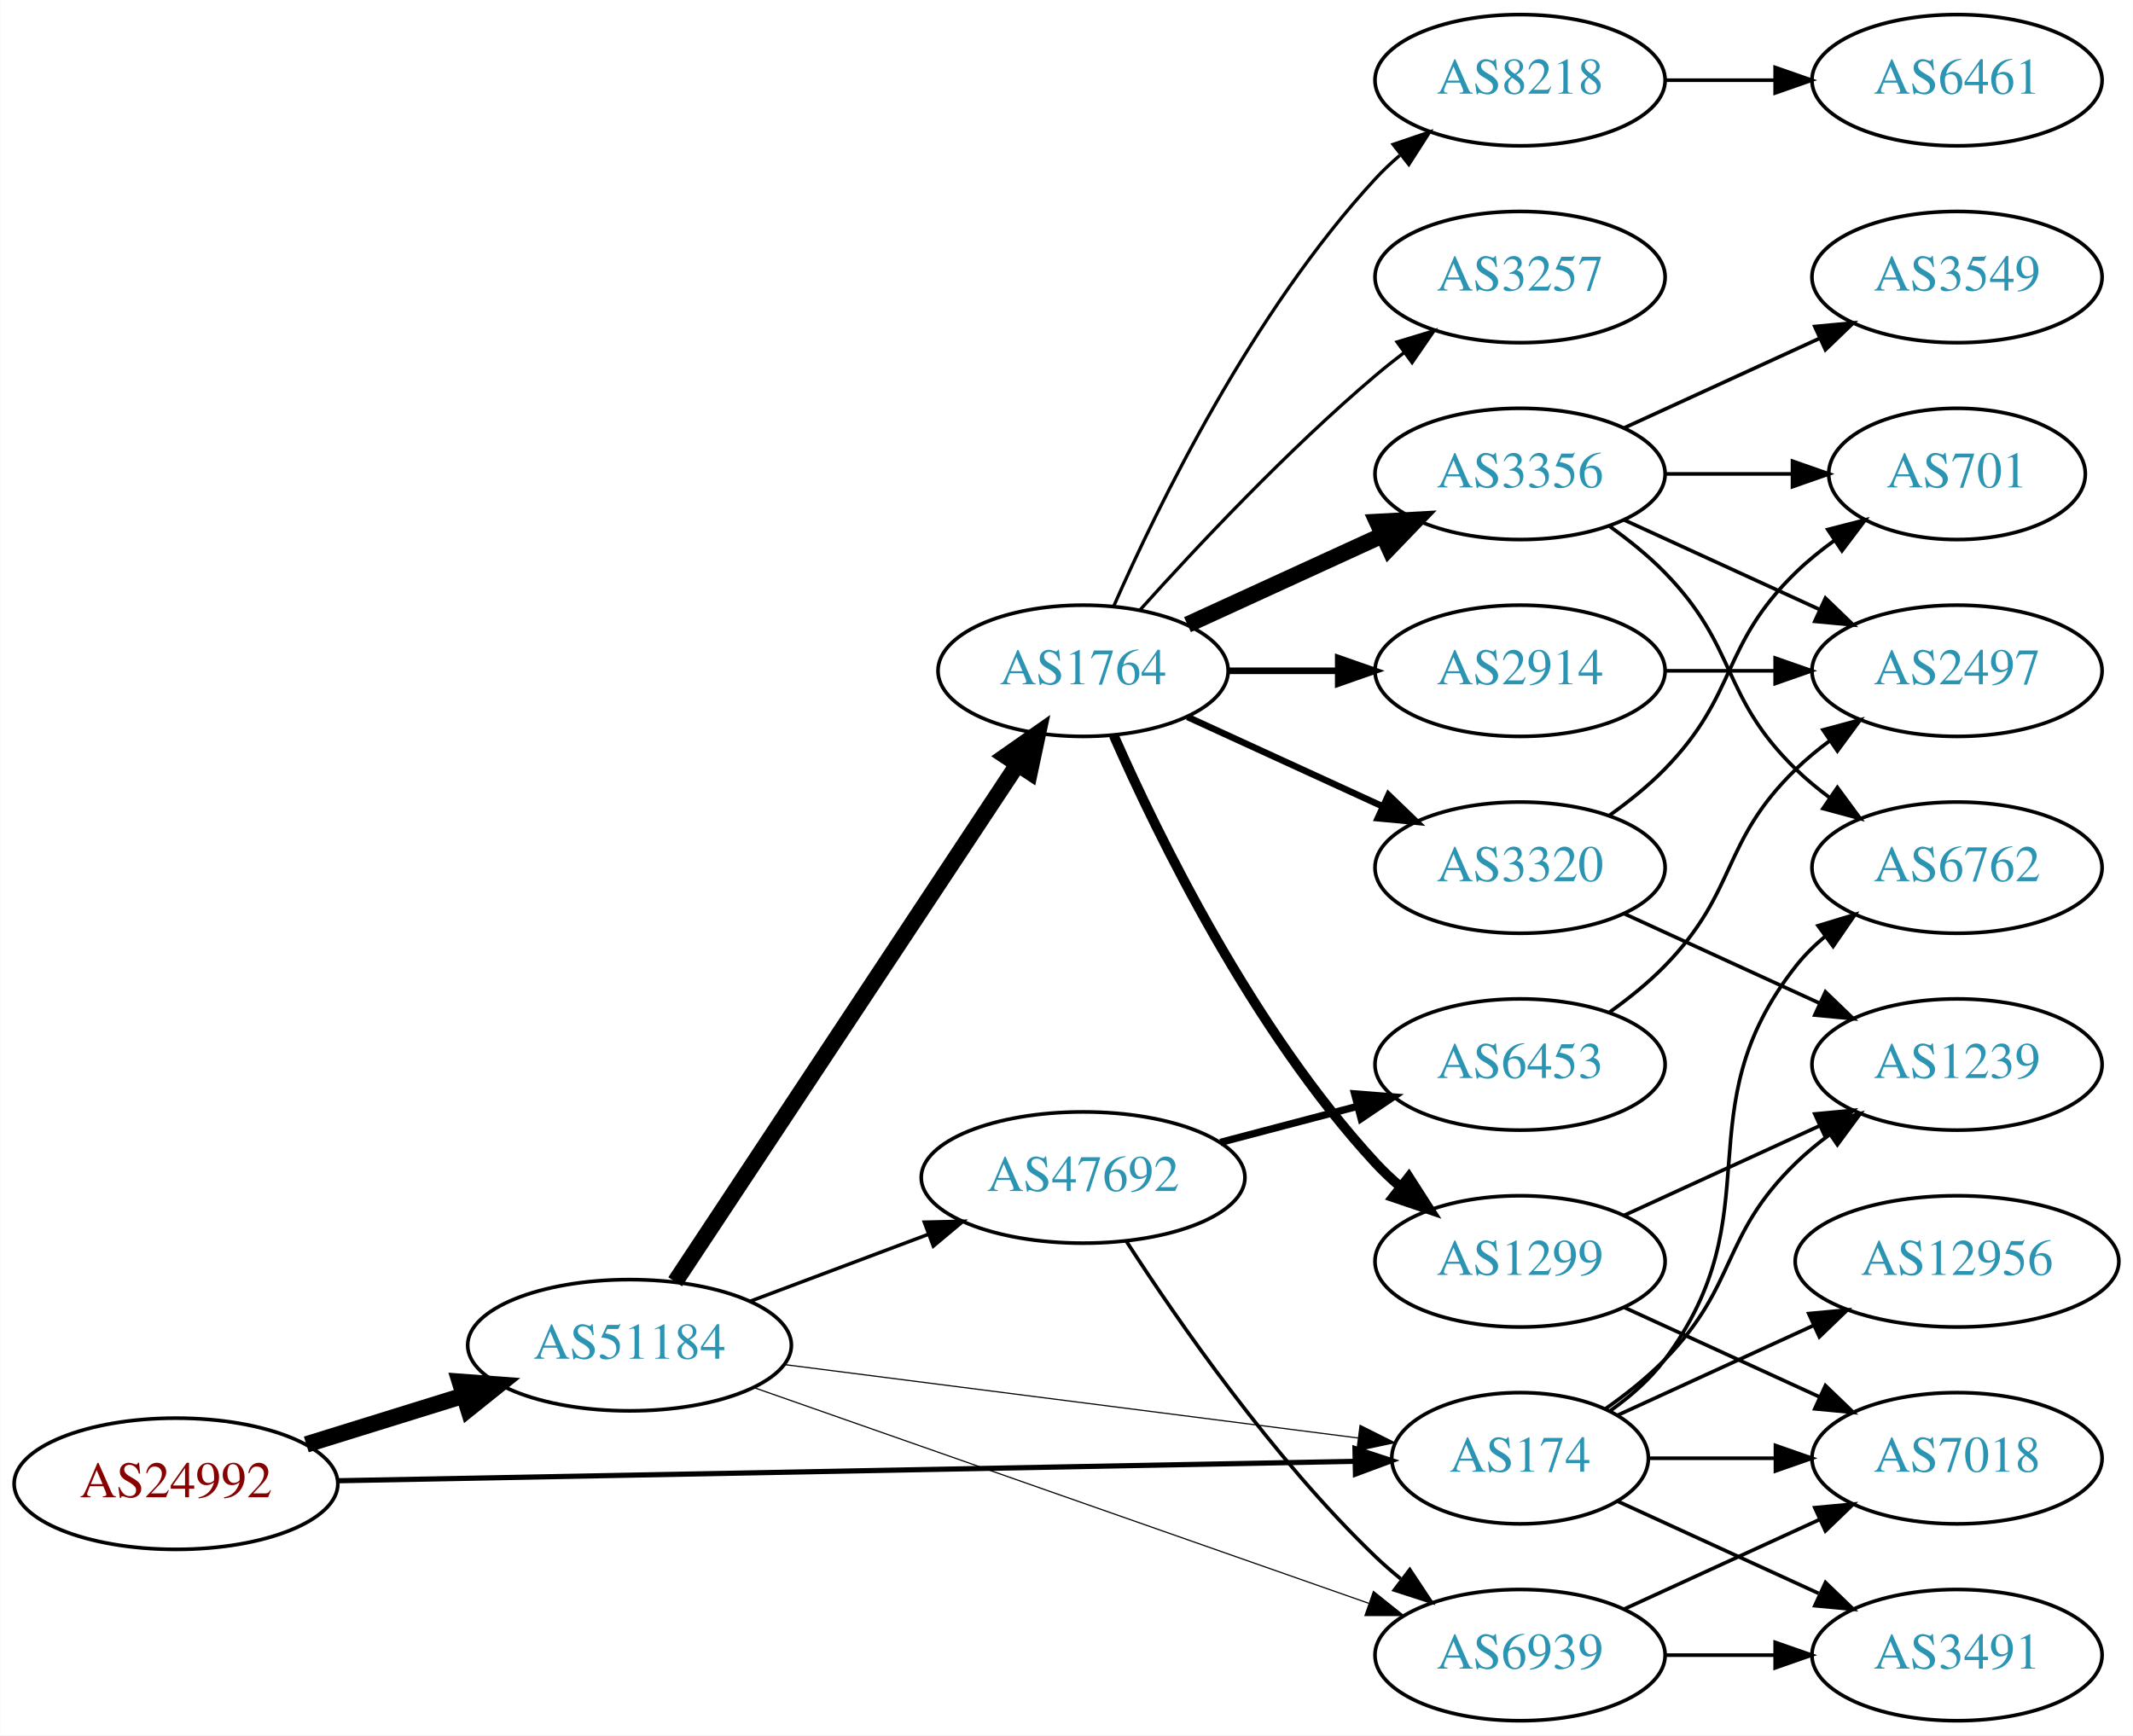
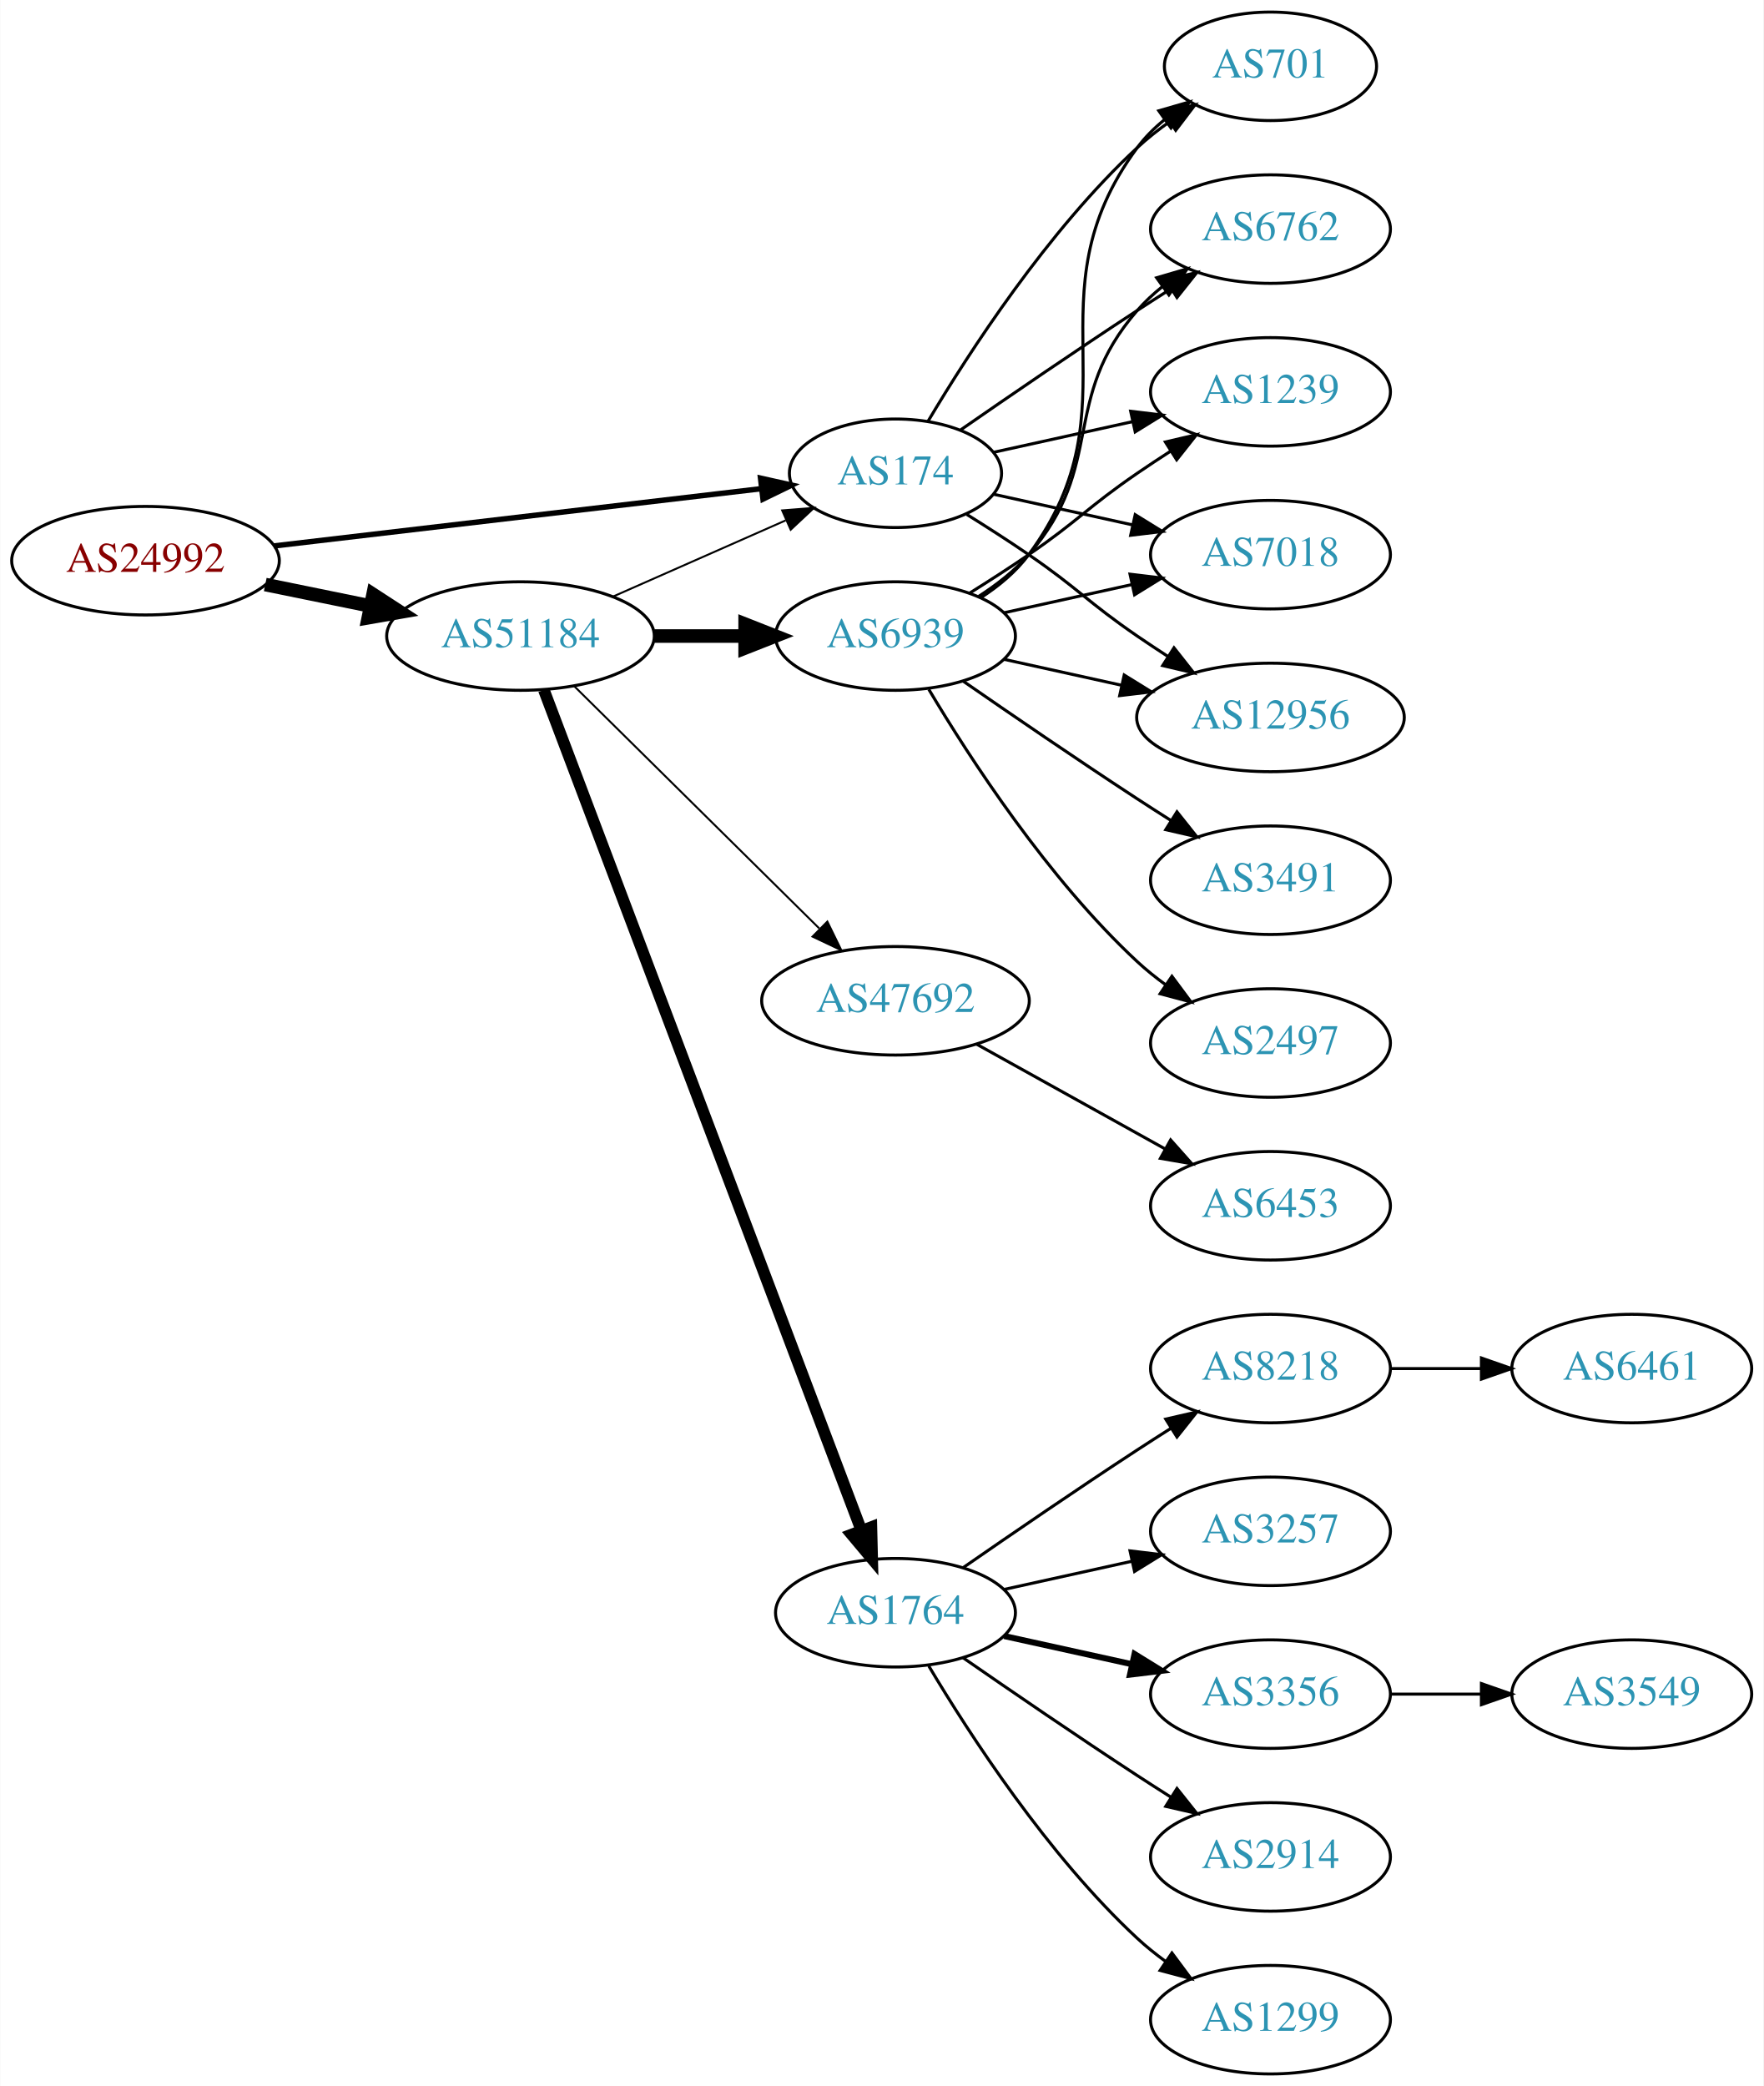
- <svg xmlns="http://www.w3.org/2000/svg" xmlns:xlink="http://www.w3.org/1999/xlink" width="585pt" height="476pt" viewBox="0.00 0.00 584.86 476.00">
-   <g id="graph0" class="graph" transform="scale(1 1) rotate(0) translate(4 472)">
-     <polygon fill="white" stroke="none" points="-4,4 -4,-472 580.862,-472 580.862,4 -4,4" />
+ <svg xmlns="http://www.w3.org/2000/svg" xmlns:xlink="http://www.w3.org/1999/xlink" width="585pt" height="692pt" viewBox="0.00 0.00 584.86 692.00">
+   <g id="graph0" class="graph" transform="scale(1 1) rotate(0) translate(4 688)">
+     <polygon fill="white" stroke="none" points="-4,4 -4,-688 580.862,-688 580.862,4 -4,4" />
    <g id="node1" class="node">
      <g id="a_node1">
        <a xlink:href="/asn/24992" xlink:title="AS24992 ~ DIC - Online Wolf &amp; Co. KG [AT]">
-           <ellipse fill="#ffffff" stroke="black" cx="44.196" cy="-65" rx="44.393" ry="18" />
-           <text text-anchor="middle" x="44.196" y="-61.3" font-family="Times,serif" font-size="14.00" fill="#880000">AS24992</text>
+           <ellipse fill="#ffffff" stroke="black" cx="44.196" cy="-502" rx="44.393" ry="18" />
+           <text text-anchor="middle" x="44.196" y="-498.3" font-family="Times,serif" font-size="14.00" fill="#880000">AS24992</text>
        </a>
      </g>
    </g>
    <g id="node2" class="node">
      <g id="a_node2">
        <a xlink:href="/asn/174" xlink:title="AS174 ~ Cogent Communications [US]">
-           <ellipse fill="#ffffff" stroke="black" cx="412.823" cy="-72" rx="35.194" ry="18" />
-           <text text-anchor="middle" x="412.823" y="-68.3" font-family="Times,serif" font-size="14.00" fill="#2c94b3">AS174</text>
+           <ellipse fill="#ffffff" stroke="black" cx="292.98" cy="-531" rx="35.194" ry="18" />
+           <text text-anchor="middle" x="292.98" y="-527.3" font-family="Times,serif" font-size="14.00" fill="#2c94b3">AS174</text>
        </a>
      </g>
    </g>
    <g id="edge1" class="edge">
-       <path fill="none" stroke="black" stroke-width="1.421" d="M88.693,-65.831C158.875,-67.171 296.375,-69.796 367.243,-71.149" />
-       <polygon fill="black" stroke="black" stroke-width="1.421" points="367.547,-74.655 377.612,-71.347 367.681,-67.656 367.547,-74.655" />
+       <path fill="none" stroke="black" stroke-width="1.8" d="M86.781,-506.887C131.639,-512.158 202.752,-520.515 248.38,-525.876" />
+       <polygon fill="black" stroke="black" stroke-width="1.8" points="248.213,-529.381 258.554,-527.072 249.03,-522.429 248.213,-529.381" />
    </g>
    <g id="node3" class="node">
      <g id="a_node3">
        <a xlink:href="/asn/51184" xlink:title="AS51184 ~ Fonira Telekom GmbH [AT]">
-           <ellipse fill="#ffffff" stroke="black" cx="168.588" cy="-103" rx="44.393" ry="18" />
-           <text text-anchor="middle" x="168.588" y="-99.3" font-family="Times,serif" font-size="14.00" fill="#2c94b3">AS51184</text>
+           <ellipse fill="#ffffff" stroke="black" cx="168.588" cy="-477" rx="44.393" ry="18" />
+           <text text-anchor="middle" x="168.588" y="-473.3" font-family="Times,serif" font-size="14.00" fill="#2c94b3">AS51184</text>
        </a>
      </g>
    </g>
    <g id="edge2" class="edge">
-       <path fill="none" stroke="black" stroke-width="4.5" d="M79.941,-75.788C93.378,-79.959 108.921,-84.785 123.154,-89.204" />
-       <polygon fill="black" stroke="black" stroke-width="4.5" points="122.038,-92.981 132.756,-92.185 124.373,-85.46 122.038,-92.981" />
+       <path fill="none" stroke="black" stroke-width="4.5" d="M83.922,-494.09C94.972,-491.833 107.157,-489.344 118.728,-486.98" />
+       <polygon fill="black" stroke="black" stroke-width="4.5" points="119.685,-490.804 128.694,-484.945 118.109,-483.088 119.685,-490.804" />
    </g>
    <g id="node4" class="node">
      <g id="a_node4">
-         <a xlink:href="/asn/7018" xlink:title="AS7018 ~ AT&amp;T Services, Inc. [US]">
-           <ellipse fill="#ffffff" stroke="black" cx="532.666" cy="-72" rx="39.794" ry="18" />
-           <text text-anchor="middle" x="532.666" y="-68.3" font-family="Times,serif" font-size="14.00" fill="#2c94b3">AS7018</text>
+         <a xlink:href="/asn/701" xlink:title="AS701 ~ UUNET [US]">
+           <ellipse fill="#ffffff" stroke="black" cx="417.373" cy="-666" rx="35.194" ry="18" />
+           <text text-anchor="middle" x="417.373" y="-662.3" font-family="Times,serif" font-size="14.00" fill="#2c94b3">AS701</text>
        </a>
      </g>
    </g>
    <g id="edge3" class="edge">
-       <path fill="none" stroke="black" d="M448.225,-72C459.049,-72 471.216,-72 482.843,-72" />
-       <polygon fill="black" stroke="black" points="482.874,-75.5 492.874,-72 482.874,-68.5 482.874,-75.5" />
+       <path fill="none" stroke="black" d="M303.793,-548.279C317.299,-571.011 343.359,-611.314 373.176,-639 376.474,-642.061 380.166,-644.972 383.967,-647.672" />
+       <polygon fill="black" stroke="black" points="382.078,-650.619 392.348,-653.22 385.941,-644.781 382.078,-650.619" />
    </g>
    <g id="node5" class="node">
      <g id="a_node5">
-         <a xlink:href="/asn/1239" xlink:title="AS1239 ~ Sprint [US]">
-           <ellipse fill="#ffffff" stroke="black" cx="532.666" cy="-180" rx="39.794" ry="18" />
-           <text text-anchor="middle" x="532.666" y="-176.3" font-family="Times,serif" font-size="14.00" fill="#2c94b3">AS1239</text>
+         <a xlink:href="/asn/6762" xlink:title="AS6762 ~ TELECOM ITALIA SPARKLE S.p.A. [IT]">
+           <ellipse fill="#ffffff" stroke="black" cx="417.373" cy="-612" rx="39.794" ry="18" />
+           <text text-anchor="middle" x="417.373" y="-608.3" font-family="Times,serif" font-size="14.00" fill="#2c94b3">AS6762</text>
        </a>
      </g>
    </g>
    <g id="edge4" class="edge">
-       <path fill="none" stroke="black" d="M436.206,-85.532C441.848,-89.49 447.661,-94.086 452.469,-99 472.642,-119.617 467.776,-132.906 488.469,-153 491.315,-155.763 494.488,-158.386 497.789,-160.834" />
-       <polygon fill="black" stroke="black" points="495.905,-163.786 506.136,-166.538 499.854,-158.006 495.905,-163.786" />
+       <path fill="none" stroke="black" d="M314.671,-545.44C330.563,-556.449 353.113,-571.897 373.176,-585 376.758,-587.339 380.529,-589.759 384.289,-592.144" />
+       <polygon fill="black" stroke="black" points="382.623,-595.231 392.95,-597.596 386.352,-589.307 382.623,-595.231" />
    </g>
    <g id="node6" class="node">
      <g id="a_node6">
-         <a xlink:href="/asn/3491" xlink:title="AS3491 ~ PCCW Global, Inc. [US]">
-           <ellipse fill="#ffffff" stroke="black" cx="532.666" cy="-18" rx="39.794" ry="18" />
-           <text text-anchor="middle" x="532.666" y="-14.3" font-family="Times,serif" font-size="14.00" fill="#2c94b3">AS3491</text>
+         <a xlink:href="/asn/1239" xlink:title="AS1239 ~ Sprint [US]">
+           <ellipse fill="#ffffff" stroke="black" cx="417.373" cy="-558" rx="39.794" ry="18" />
+           <text text-anchor="middle" x="417.373" y="-554.3" font-family="Times,serif" font-size="14.00" fill="#2c94b3">AS1239</text>
        </a>
      </g>
    </g>
    <g id="edge5" class="edge">
-       <path fill="none" stroke="black" d="M439.684,-60.15C455.805,-52.762 476.807,-43.138 494.672,-34.952" />
-       <polygon fill="black" stroke="black" points="496.591,-37.923 504.224,-30.575 493.675,-31.559 496.591,-37.923" />
+       <path fill="none" stroke="black" d="M325.499,-537.953C339.56,-541.055 356.378,-544.765 371.702,-548.146" />
+       <polygon fill="black" stroke="black" points="370.993,-551.573 381.512,-550.31 372.501,-544.738 370.993,-551.573" />
    </g>
    <g id="node7" class="node">
      <g id="a_node7">
-         <a xlink:href="/asn/12956" xlink:title="AS12956 ~ TELXIUS [ES]">
-           <ellipse fill="#ffffff" stroke="black" cx="532.666" cy="-126" rx="44.393" ry="18" />
-           <text text-anchor="middle" x="532.666" y="-122.3" font-family="Times,serif" font-size="14.00" fill="#2c94b3">AS12956</text>
+         <a xlink:href="/asn/7018" xlink:title="AS7018 ~ AT&amp;T Services, Inc. [US]">
+           <ellipse fill="#ffffff" stroke="black" cx="417.373" cy="-504" rx="39.794" ry="18" />
+           <text text-anchor="middle" x="417.373" y="-500.3" font-family="Times,serif" font-size="14.00" fill="#2c94b3">AS7018</text>
        </a>
      </g>
    </g>
    <g id="edge6" class="edge">
-       <path fill="none" stroke="black" d="M439.684,-83.85C455.347,-91.028 475.619,-100.317 493.144,-108.348" />
-       <polygon fill="black" stroke="black" points="492.002,-111.675 502.551,-112.659 494.918,-105.311 492.002,-111.675" />
+       <path fill="none" stroke="black" d="M325.499,-524.047C339.56,-520.945 356.378,-517.235 371.702,-513.854" />
+       <polygon fill="black" stroke="black" points="372.501,-517.262 381.512,-511.69 370.993,-510.427 372.501,-517.262" />
    </g>
    <g id="node8" class="node">
      <g id="a_node8">
-         <a xlink:href="/asn/6762" xlink:title="AS6762 ~ TELECOM ITALIA SPARKLE S.p.A. [IT]">
-           <ellipse fill="#ffffff" stroke="black" cx="532.666" cy="-234" rx="39.794" ry="18" />
-           <text text-anchor="middle" x="532.666" y="-230.3" font-family="Times,serif" font-size="14.00" fill="#2c94b3">AS6762</text>
+         <a xlink:href="/asn/12956" xlink:title="AS12956 ~ TELXIUS [ES]">
+           <ellipse fill="#ffffff" stroke="black" cx="417.373" cy="-450" rx="44.393" ry="18" />
+           <text text-anchor="middle" x="417.373" y="-446.3" font-family="Times,serif" font-size="14.00" fill="#2c94b3">AS12956</text>
        </a>
      </g>
    </g>
    <g id="edge7" class="edge">
-       <path fill="none" stroke="black" d="M437.549,-85.011C443.046,-88.919 448.454,-93.622 452.469,-99 482.741,-139.542 457.171,-167.246 488.469,-207 490.794,-209.953 493.538,-212.67 496.497,-215.147" />
-       <polygon fill="black" stroke="black" points="494.557,-218.064 504.694,-221.145 498.69,-212.415 494.557,-218.064" />
-     </g>
-     <g id="edge11" class="edge">
-       <path fill="none" stroke="black" stroke-width="0.321" d="M210.955,-97.706C254.831,-92.091 323.845,-83.259 368.465,-77.549" />
-       <polygon fill="black" stroke="black" stroke-width="0.321" points="368.95,-81.015 378.424,-76.274 368.061,-74.072 368.95,-81.015" />
+       <path fill="none" stroke="black" d="M316.633,-517.343C323.324,-513.175 330.612,-508.501 337.176,-504 353.671,-492.689 356.682,-488.311 373.176,-477 376.447,-474.757 379.898,-472.472 383.364,-470.227" />
+       <polygon fill="black" stroke="black" points="385.365,-473.102 391.922,-464.78 381.607,-467.197 385.365,-473.102" />
+     </g>
+     <g id="edge10" class="edge">
+       <path fill="none" stroke="black" stroke-width="0.643" d="M199.216,-490.072C216.487,-497.692 238.378,-507.35 256.556,-515.371" />
+       <polygon fill="black" stroke="black" stroke-width="0.643" points="255.387,-518.68 265.949,-519.515 258.213,-512.276 255.387,-518.68" />
    </g>
    <g id="node9" class="node">
      <g id="a_node9">
-         <a xlink:href="/asn/1764" xlink:title="AS1764 ~ NEXTLAYER-AS [AT]">
-           <ellipse fill="#ffffff" stroke="black" cx="292.98" cy="-288" rx="39.794" ry="18" />
-           <text text-anchor="middle" x="292.98" y="-284.3" font-family="Times,serif" font-size="14.00" fill="#2c94b3">AS1764</text>
+         <a xlink:href="/asn/47692" xlink:title="AS47692 ~ Nessus GmbH [AT]">
+           <ellipse fill="#ffffff" stroke="black" cx="292.98" cy="-356" rx="44.393" ry="18" />
+           <text text-anchor="middle" x="292.98" y="-352.3" font-family="Times,serif" font-size="14.00" fill="#2c94b3">AS47692</text>
        </a>
      </g>
    </g>
    <g id="edge8" class="edge">
-       <path fill="none" stroke="black" stroke-width="4.5" d="M181.103,-120.404C202.753,-153.13 249.623,-223.976 274.937,-262.239" />
-       <polygon fill="black" stroke="black" stroke-width="4.5" points="271.784,-264.609 280.586,-270.777 278.352,-260.264 271.784,-264.609" />
+       <path fill="none" stroke="black" stroke-width="0.643" d="M186.35,-460.429C207.381,-439.637 243.602,-403.828 267.675,-380.029" />
+       <polygon fill="black" stroke="black" stroke-width="0.643" points="270.378,-382.279 275.029,-372.759 265.456,-377.301 270.378,-382.279" />
    </g>
    <g id="node10" class="node">
      <g id="a_node10">
-         <a xlink:href="/asn/47692" xlink:title="AS47692 ~ Nessus GmbH [AT]">
-           <ellipse fill="#ffffff" stroke="black" cx="292.98" cy="-149" rx="44.393" ry="18" />
-           <text text-anchor="middle" x="292.98" y="-145.3" font-family="Times,serif" font-size="14.00" fill="#2c94b3">AS47692</text>
+         <a xlink:href="/asn/1764" xlink:title="AS1764 ~ NEXTLAYER-AS [AT]">
+           <ellipse fill="#ffffff" stroke="black" cx="292.98" cy="-153" rx="39.794" ry="18" />
+           <text text-anchor="middle" x="292.98" y="-149.3" font-family="Times,serif" font-size="14.00" fill="#2c94b3">AS1764</text>
        </a>
      </g>
    </g>
    <g id="edge9" class="edge">
-       <path fill="none" stroke="black" stroke-width="0.964" d="M201.745,-115.086C216.643,-120.685 234.53,-127.408 250.435,-133.386" />
-       <polygon fill="black" stroke="black" stroke-width="0.964" points="249.446,-136.753 260.038,-136.995 251.909,-130.2 249.446,-136.753" />
+       <path fill="none" stroke="black" stroke-width="3.857" d="M176.343,-459.119C196.655,-405.349 257.276,-244.871 281.657,-180.33" />
+       <polygon fill="black" stroke="black" stroke-width="3.857" points="284.987,-181.418 285.247,-170.826 278.439,-178.944 284.987,-181.418" />
    </g>
    <g id="node11" class="node">
      <g id="a_node11">
        <a xlink:href="/asn/6939" xlink:title="AS6939 ~ Hurricane Electric LLC [US]">
-           <ellipse fill="#ffffff" stroke="black" cx="412.823" cy="-18" rx="39.794" ry="18" />
-           <text text-anchor="middle" x="412.823" y="-14.3" font-family="Times,serif" font-size="14.00" fill="#2c94b3">AS6939</text>
-         </a>
-       </g>
-     </g>
-     <g id="edge10" class="edge">
-       <path fill="none" stroke="black" stroke-width="0.321" d="M202.509,-91.448C246.348,-76.065 323.856,-48.867 371.256,-32.235" />
-       <polygon fill="black" stroke="black" stroke-width="0.321" points="372.613,-35.468 380.89,-28.854 370.296,-28.863 372.613,-35.468" />
+           <ellipse fill="#ffffff" stroke="black" cx="292.98" cy="-477" rx="39.794" ry="18" />
+           <text text-anchor="middle" x="292.98" y="-473.3" font-family="Times,serif" font-size="14.00" fill="#2c94b3">AS6939</text>
+         </a>
+       </g>
+     </g>
+     <g id="edge11" class="edge">
+       <path fill="none" stroke="black" stroke-width="4.5" d="M213.084,-477C222.773,-477 233.11,-477 243.002,-477" />
+       <polygon fill="black" stroke="black" stroke-width="4.5" points="243.105,-480.938 253.105,-477 243.105,-473.063 243.105,-480.938" />
    </g>
    <g id="node12" class="node">
      <g id="a_node12">
-         <a xlink:href="/asn/2914" xlink:title="AS2914 ~ NTT America, Inc. [US]">
-           <ellipse fill="#ffffff" stroke="black" cx="412.823" cy="-288" rx="39.794" ry="18" />
-           <text text-anchor="middle" x="412.823" y="-284.3" font-family="Times,serif" font-size="14.00" fill="#2c94b3">AS2914</text>
+         <a xlink:href="/asn/6453" xlink:title="AS6453 ~ TATA COMMUNICATIONS (AMERICA) INC [US]">
+           <ellipse fill="#ffffff" stroke="black" cx="417.373" cy="-288" rx="39.794" ry="18" />
+           <text text-anchor="middle" x="417.373" y="-284.3" font-family="Times,serif" font-size="14.00" fill="#2c94b3">AS6453</text>
        </a>
      </g>
    </g>
    <g id="edge12" class="edge">
-       <path fill="none" stroke="black" stroke-width="1.8" d="M332.893,-288C342.446,-288 352.796,-288 362.759,-288" />
-       <polygon fill="black" stroke="black" stroke-width="1.8" points="362.951,-291.5 372.951,-288 362.951,-284.5 362.951,-291.5" />
+       <path fill="none" stroke="black" d="M319.937,-341.579C338.11,-331.482 362.572,-317.891 382.312,-306.924" />
+       <polygon fill="black" stroke="black" points="384.249,-309.851 391.291,-301.935 380.85,-303.732 384.249,-309.851" />
    </g>
    <g id="node13" class="node">
      <g id="a_node13">
-         <a xlink:href="/asn/1299" xlink:title="AS1299 ~ Telia Carrier [EU]">
-           <ellipse fill="#ffffff" stroke="black" cx="412.823" cy="-126" rx="39.794" ry="18" />
-           <text text-anchor="middle" x="412.823" y="-122.3" font-family="Times,serif" font-size="14.00" fill="#2c94b3">AS1299</text>
+         <a xlink:href="/asn/8218" xlink:title="AS8218 ~ legacy Neotelecoms [FR]">
+           <ellipse fill="#ffffff" stroke="black" cx="417.373" cy="-234" rx="39.794" ry="18" />
+           <text text-anchor="middle" x="417.373" y="-230.3" font-family="Times,serif" font-size="14.00" fill="#2c94b3">AS8218</text>
        </a>
      </g>
    </g>
    <g id="edge13" class="edge">
-       <path fill="none" stroke="black" stroke-width="2.7" d="M301.396,-270.239C313.464,-242.817 339.436,-189.527 373.176,-153 375.207,-150.802 377.446,-148.681 379.792,-146.66" />
-       <polygon fill="black" stroke="black" stroke-width="2.7" points="382.319,-149.126 388.036,-140.206 378.004,-143.614 382.319,-149.126" />
+       <path fill="none" stroke="black" d="M315.337,-167.901C331.188,-178.877 353.391,-194.079 373.176,-207 376.758,-209.339 380.529,-211.759 384.289,-214.144" />
+       <polygon fill="black" stroke="black" points="382.623,-217.231 392.95,-219.596 386.352,-211.307 382.623,-217.231" />
    </g>
    <g id="node14" class="node">
      <g id="a_node14">
        <a xlink:href="/asn/3257" xlink:title="AS3257 ~ GTT [DE]">
-           <ellipse fill="#ffffff" stroke="black" cx="412.823" cy="-396" rx="39.794" ry="18" />
-           <text text-anchor="middle" x="412.823" y="-392.3" font-family="Times,serif" font-size="14.00" fill="#2c94b3">AS3257</text>
+           <ellipse fill="#ffffff" stroke="black" cx="417.373" cy="-180" rx="39.794" ry="18" />
+           <text text-anchor="middle" x="417.373" y="-176.3" font-family="Times,serif" font-size="14.00" fill="#2c94b3">AS3257</text>
        </a>
      </g>
    </g>
    <g id="edge14" class="edge">
-       <path fill="none" stroke="black" stroke-width="0.9" d="M308.626,-304.725C323.927,-321.765 349.025,-348.523 373.176,-369 375.674,-371.117 378.334,-373.232 381.045,-375.293" />
-       <polygon fill="black" stroke="black" stroke-width="0.9" points="379.082,-378.194 389.222,-381.266 383.212,-372.541 379.082,-378.194" />
+       <path fill="none" stroke="black" d="M329.053,-160.737C342.24,-163.646 357.42,-166.995 371.386,-170.076" />
+       <polygon fill="black" stroke="black" points="370.776,-173.525 381.295,-172.262 372.284,-166.69 370.776,-173.525" />
    </g>
    <g id="node15" class="node">
      <g id="a_node15">
        <a xlink:href="/asn/3356" xlink:title="AS3356 ~ Level 3 Parent, LLC [US]">
-           <ellipse fill="#ffffff" stroke="black" cx="412.823" cy="-342" rx="39.794" ry="18" />
-           <text text-anchor="middle" x="412.823" y="-338.3" font-family="Times,serif" font-size="14.00" fill="#2c94b3">AS3356</text>
+           <ellipse fill="#ffffff" stroke="black" cx="417.373" cy="-126" rx="39.794" ry="18" />
+           <text text-anchor="middle" x="417.373" y="-122.3" font-family="Times,serif" font-size="14.00" fill="#2c94b3">AS3356</text>
        </a>
      </g>
    </g>
    <g id="edge15" class="edge">
-       <path fill="none" stroke="black" stroke-width="4.5" d="M321.609,-300.661C337.566,-307.973 357.837,-317.261 375.119,-325.181" />
-       <polygon fill="black" stroke="black" stroke-width="4.5" points="373.636,-328.832 384.367,-329.419 376.917,-321.673 373.636,-328.832" />
+       <path fill="none" stroke="black" stroke-width="2" d="M329.053,-145.263C342.24,-142.354 357.42,-139.005 371.386,-135.924" />
+       <polygon fill="black" stroke="black" stroke-width="2" points="372.284,-139.31 381.295,-133.738 370.776,-132.475 372.284,-139.31" />
    </g>
    <g id="node16" class="node">
      <g id="a_node16">
-         <a xlink:href="/asn/3320" xlink:title="AS3320 ~ DTAG [DE]">
-           <ellipse fill="#ffffff" stroke="black" cx="412.823" cy="-234" rx="39.794" ry="18" />
-           <text text-anchor="middle" x="412.823" y="-230.3" font-family="Times,serif" font-size="14.00" fill="#2c94b3">AS3320</text>
+         <a xlink:href="/asn/2914" xlink:title="AS2914 ~ NTT America, Inc. [US]">
+           <ellipse fill="#ffffff" stroke="black" cx="417.373" cy="-72" rx="39.794" ry="18" />
+           <text text-anchor="middle" x="417.373" y="-68.3" font-family="Times,serif" font-size="14.00" fill="#2c94b3">AS2914</text>
        </a>
      </g>
    </g>
    <g id="edge16" class="edge">
-       <path fill="none" stroke="black" stroke-width="1.8" d="M321.609,-275.339C337.566,-268.027 357.837,-258.739 375.119,-250.819" />
-       <polygon fill="black" stroke="black" stroke-width="1.8" points="376.734,-253.929 384.367,-246.581 373.818,-247.565 376.734,-253.929" />
+       <path fill="none" stroke="black" d="M315.337,-138.099C331.188,-127.123 353.391,-111.921 373.176,-99 376.758,-96.661 380.529,-94.241 384.289,-91.856" />
+       <polygon fill="black" stroke="black" points="386.352,-94.693 392.95,-86.404 382.623,-88.769 386.352,-94.693" />
    </g>
    <g id="node17" class="node">
      <g id="a_node17">
-         <a xlink:href="/asn/8218" xlink:title="AS8218 ~ legacy Neotelecoms [FR]">
-           <ellipse fill="#ffffff" stroke="black" cx="412.823" cy="-450" rx="39.794" ry="18" />
-           <text text-anchor="middle" x="412.823" y="-446.3" font-family="Times,serif" font-size="14.00" fill="#2c94b3">AS8218</text>
+         <a xlink:href="/asn/1299" xlink:title="AS1299 ~ Telia Carrier [EU]">
+           <ellipse fill="#ffffff" stroke="black" cx="417.373" cy="-18" rx="39.794" ry="18" />
+           <text text-anchor="middle" x="417.373" y="-14.3" font-family="Times,serif" font-size="14.00" fill="#2c94b3">AS1299</text>
        </a>
      </g>
    </g>
    <g id="edge17" class="edge">
-       <path fill="none" stroke="black" stroke-width="0.9" d="M301.396,-305.761C313.464,-333.183 339.436,-386.473 373.176,-423 375.207,-425.198 377.446,-427.319 379.792,-429.34" />
-       <polygon fill="black" stroke="black" stroke-width="0.9" points="378.004,-432.386 388.036,-435.794 382.319,-426.874 378.004,-432.386" />
+       <path fill="none" stroke="black" d="M304.026,-135.329C317.597,-112.528 343.529,-72.528 373.176,-45 376.083,-42.301 379.296,-39.72 382.62,-37.297" />
+       <polygon fill="black" stroke="black" points="384.679,-40.13 390.998,-31.625 380.755,-34.333 384.679,-40.13" />
+     </g>
+     <g id="edge24" class="edge">
+       <path fill="none" stroke="black" d="M321.196,-489.669C327.177,-493.539 332.972,-498.31 337.176,-504 374.08,-553.941 336.273,-589.059 373.176,-639 375.719,-642.441 378.843,-645.545 382.238,-648.318" />
+       <polygon fill="black" stroke="black" points="380.325,-651.252 390.505,-654.186 384.377,-645.544 380.325,-651.252" />
+     </g>
+     <g id="edge23" class="edge">
+       <path fill="none" stroke="black" d="M320.579,-490.164C326.579,-494.019 332.537,-498.659 337.176,-504 363.01,-533.742 347.342,-555.258 373.176,-585 375.641,-587.838 378.478,-590.477 381.496,-592.906" />
+       <polygon fill="black" stroke="black" points="379.606,-595.858 389.774,-598.836 383.682,-590.167 379.606,-595.858" />
    </g>
    <g id="edge26" class="edge">
-       <path fill="none" stroke="black" d="M304.869,-131.487C318.945,-109.686 345.015,-72.03 373.176,-45 375.335,-42.928 377.666,-40.897 380.075,-38.937" />
-       <polygon fill="black" stroke="black" points="382.582,-41.429 388.434,-32.596 378.351,-35.852 382.582,-41.429" />
+       <path fill="none" stroke="black" d="M317.529,-491.216C323.971,-495.24 330.904,-499.699 337.176,-504 353.671,-515.311 356.682,-519.689 373.176,-531 376.705,-533.419 380.442,-535.889 384.183,-538.302" />
+       <polygon fill="black" stroke="black" points="382.505,-541.382 392.824,-543.784 386.255,-535.472 382.505,-541.382" />
+     </g>
+     <g id="edge25" class="edge">
+       <path fill="none" stroke="black" d="M329.053,-484.737C342.24,-487.646 357.42,-490.995 371.386,-494.076" />
+       <polygon fill="black" stroke="black" points="370.776,-497.525 381.295,-496.262 372.284,-490.69 370.776,-497.525" />
+     </g>
+     <g id="edge20" class="edge">
+       <path fill="none" stroke="black" d="M329.053,-469.263C341.092,-466.607 354.792,-463.585 367.713,-460.734" />
+       <polygon fill="black" stroke="black" points="368.851,-464.068 377.862,-458.495 367.343,-457.232 368.851,-464.068" />
+     </g>
+     <g id="node20" class="node">
+       <g id="a_node20">
+         <a xlink:href="/asn/3491" xlink:title="AS3491 ~ PCCW Global, Inc. [US]">
+           <ellipse fill="#ffffff" stroke="black" cx="417.373" cy="-396" rx="39.794" ry="18" />
+           <text text-anchor="middle" x="417.373" y="-392.3" font-family="Times,serif" font-size="14.00" fill="#2c94b3">AS3491</text>
+         </a>
+       </g>
+     </g>
+     <g id="edge21" class="edge">
+       <path fill="none" stroke="black" d="M315.337,-462.099C331.188,-451.123 353.391,-435.921 373.176,-423 376.758,-420.661 380.529,-418.241 384.289,-415.856" />
+       <polygon fill="black" stroke="black" points="386.352,-418.693 392.95,-410.404 382.623,-412.769 386.352,-418.693" />
    </g>
    <g id="node21" class="node">
      <g id="a_node21">
-         <a xlink:href="/asn/6453" xlink:title="AS6453 ~ TATA COMMUNICATIONS (AMERICA) INC [US]">
-           <ellipse fill="#ffffff" stroke="black" cx="412.823" cy="-180" rx="39.794" ry="18" />
-           <text text-anchor="middle" x="412.823" y="-176.3" font-family="Times,serif" font-size="14.00" fill="#2c94b3">AS6453</text>
-         </a>
-       </g>
-     </g>
-     <g id="edge25" class="edge">
-       <path fill="none" stroke="black" stroke-width="2" d="M330.621,-158.639C342.563,-161.78 355.937,-165.298 368.331,-168.559" />
-       <polygon fill="black" stroke="black" stroke-width="2" points="367.453,-171.947 378.015,-171.106 369.234,-165.177 367.453,-171.947" />
-     </g>
-     <g id="edge30" class="edge">
-       <path fill="none" stroke="black" d="M441.452,-30.661C457.409,-37.973 477.679,-47.261 494.962,-55.181" />
-       <polygon fill="black" stroke="black" points="493.661,-58.435 504.21,-59.419 496.577,-52.071 493.661,-58.435" />
-     </g>
-     <g id="edge31" class="edge">
-       <path fill="none" stroke="black" d="M452.736,-18C462.289,-18 472.639,-18 482.601,-18" />
-       <polygon fill="black" stroke="black" points="482.794,-21.5 492.794,-18 482.794,-14.5 482.794,-21.5" />
+         <a xlink:href="/asn/2497" xlink:title="AS2497 ~ Internet Initiative Japan Inc. [JP]">
+           <ellipse fill="#ffffff" stroke="black" cx="417.373" cy="-342" rx="39.794" ry="18" />
+           <text text-anchor="middle" x="417.373" y="-338.3" font-family="Times,serif" font-size="14.00" fill="#2c94b3">AS2497</text>
+         </a>
+       </g>
+     </g>
+     <g id="edge22" class="edge">
+       <path fill="none" stroke="black" d="M304.026,-459.329C317.597,-436.528 343.529,-396.528 373.176,-369 376.083,-366.301 379.296,-363.72 382.62,-361.297" />
+       <polygon fill="black" stroke="black" points="384.679,-364.13 390.998,-355.625 380.755,-358.333 384.679,-364.13" />
    </g>
    <g id="node18" class="node">
      <g id="a_node18">
-         <a xlink:href="/asn/2497" xlink:title="AS2497 ~ Internet Initiative Japan Inc. [JP]">
-           <ellipse fill="#ffffff" stroke="black" cx="532.666" cy="-288" rx="39.794" ry="18" />
-           <text text-anchor="middle" x="532.666" y="-284.3" font-family="Times,serif" font-size="14.00" fill="#2c94b3">AS2497</text>
+         <a xlink:href="/asn/6461" xlink:title="AS6461 ~ ZAYO-6461 [US]">
+           <ellipse fill="#ffffff" stroke="black" cx="537.215" cy="-234" rx="39.794" ry="18" />
+           <text text-anchor="middle" x="537.215" y="-230.3" font-family="Times,serif" font-size="14.00" fill="#2c94b3">AS6461</text>
        </a>
      </g>
    </g>
    <g id="edge18" class="edge">
-       <path fill="none" stroke="black" d="M452.736,-288C462.289,-288 472.639,-288 482.601,-288" />
-       <polygon fill="black" stroke="black" points="482.794,-291.5 492.794,-288 482.794,-284.5 482.794,-291.5" />
-     </g>
-     <g id="edge24" class="edge">
-       <path fill="none" stroke="black" d="M441.452,-113.339C457.409,-106.027 477.679,-96.739 494.962,-88.819" />
-       <polygon fill="black" stroke="black" points="496.577,-91.929 504.21,-84.581 493.661,-85.565 496.577,-91.929" />
-     </g>
-     <g id="edge23" class="edge">
-       <path fill="none" stroke="black" d="M441.452,-138.661C457.409,-145.973 477.679,-155.261 494.962,-163.181" />
-       <polygon fill="black" stroke="black" points="493.661,-166.435 504.21,-167.419 496.577,-160.071 493.661,-166.435" />
-     </g>
-     <g id="edge20" class="edge">
-       <path fill="none" stroke="black" d="M437.417,-327.611C442.673,-323.852 448.005,-319.563 452.469,-315 472.642,-294.383 467.776,-281.094 488.469,-261 491.315,-258.237 494.488,-255.614 497.789,-253.166" />
-       <polygon fill="black" stroke="black" points="499.854,-255.994 506.136,-247.462 495.905,-250.214 499.854,-255.994" />
-     </g>
-     <g id="edge21" class="edge">
-       <path fill="none" stroke="black" d="M441.452,-329.339C457.409,-322.027 477.679,-312.739 494.962,-304.819" />
-       <polygon fill="black" stroke="black" points="496.577,-307.929 504.21,-300.581 493.661,-301.565 496.577,-307.929" />
+       <path fill="none" stroke="black" d="M457.285,-234C466.839,-234 477.188,-234 487.151,-234" />
+       <polygon fill="black" stroke="black" points="487.343,-237.5 497.343,-234 487.343,-230.5 487.343,-237.5" />
    </g>
    <g id="node19" class="node">
      <g id="a_node19">
        <a xlink:href="/asn/3549" xlink:title="AS3549 ~ Level 3 Parent, LLC [US]">
-           <ellipse fill="#ffffff" stroke="black" cx="532.666" cy="-396" rx="39.794" ry="18" />
-           <text text-anchor="middle" x="532.666" y="-392.3" font-family="Times,serif" font-size="14.00" fill="#2c94b3">AS3549</text>
+           <ellipse fill="#ffffff" stroke="black" cx="537.215" cy="-126" rx="39.794" ry="18" />
+           <text text-anchor="middle" x="537.215" y="-122.3" font-family="Times,serif" font-size="14.00" fill="#2c94b3">AS3549</text>
        </a>
      </g>
    </g>
    <g id="edge19" class="edge">
-       <path fill="none" stroke="black" d="M441.452,-354.661C457.409,-361.973 477.679,-371.261 494.962,-379.181" />
-       <polygon fill="black" stroke="black" points="493.661,-382.435 504.21,-383.419 496.577,-376.071 493.661,-382.435" />
-     </g>
-     <g id="node20" class="node">
-       <g id="a_node20">
-         <a xlink:href="/asn/701" xlink:title="AS701 ~ UUNET [US]">
-           <ellipse fill="#ffffff" stroke="black" cx="532.666" cy="-342" rx="35.194" ry="18" />
-           <text text-anchor="middle" x="532.666" y="-338.3" font-family="Times,serif" font-size="14.00" fill="#2c94b3">AS701</text>
-         </a>
-       </g>
-     </g>
-     <g id="edge22" class="edge">
-       <path fill="none" stroke="black" d="M452.736,-342C463.822,-342 475.982,-342 487.364,-342" />
-       <polygon fill="black" stroke="black" points="487.546,-345.5 497.546,-342 487.546,-338.5 487.546,-345.5" />
-     </g>
-     <g id="edge29" class="edge">
-       <path fill="none" stroke="black" d="M441.452,-221.339C457.409,-214.027 477.679,-204.739 494.962,-196.819" />
-       <polygon fill="black" stroke="black" points="496.577,-199.929 504.21,-192.581 493.661,-193.565 496.577,-199.929" />
-     </g>
-     <g id="edge28" class="edge">
-       <path fill="none" stroke="black" d="M437.417,-248.389C442.673,-252.148 448.005,-256.437 452.469,-261 472.642,-281.617 467.776,-294.906 488.469,-315 491.697,-318.134 495.348,-321.089 499.126,-323.812" />
-       <polygon fill="black" stroke="black" points="497.224,-326.75 507.486,-329.383 501.105,-320.925 497.224,-326.75" />
-     </g>
-     <g id="node22" class="node">
-       <g id="a_node22">
-         <a xlink:href="/asn/6461" xlink:title="AS6461 ~ ZAYO-6461 [US]">
-           <ellipse fill="#ffffff" stroke="black" cx="532.666" cy="-450" rx="39.794" ry="18" />
-           <text text-anchor="middle" x="532.666" y="-446.3" font-family="Times,serif" font-size="14.00" fill="#2c94b3">AS6461</text>
-         </a>
-       </g>
-     </g>
-     <g id="edge32" class="edge">
-       <path fill="none" stroke="black" d="M452.736,-450C462.289,-450 472.639,-450 482.601,-450" />
-       <polygon fill="black" stroke="black" points="482.794,-453.5 492.794,-450 482.794,-446.5 482.794,-453.5" />
-     </g>
-     <g id="edge27" class="edge">
-       <path fill="none" stroke="black" d="M437.417,-194.389C442.673,-198.148 448.005,-202.437 452.469,-207 472.642,-227.617 467.776,-240.906 488.469,-261 491.315,-263.763 494.488,-266.386 497.789,-268.834" />
-       <polygon fill="black" stroke="black" points="495.905,-271.786 506.136,-274.538 499.854,-266.006 495.905,-271.786" />
+       <path fill="none" stroke="black" d="M457.285,-126C466.839,-126 477.188,-126 487.151,-126" />
+       <polygon fill="black" stroke="black" points="487.343,-129.5 497.343,-126 487.343,-122.5 487.343,-129.5" />
    </g>
  </g>
</svg>
